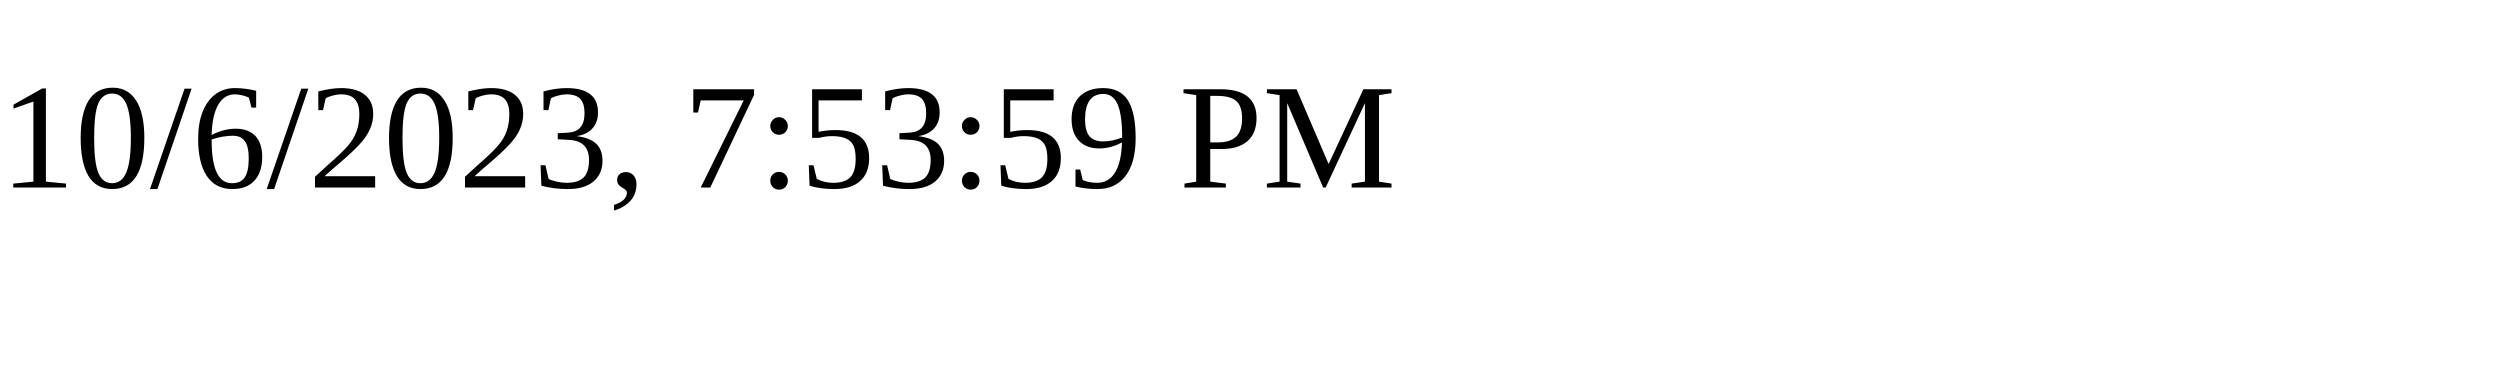
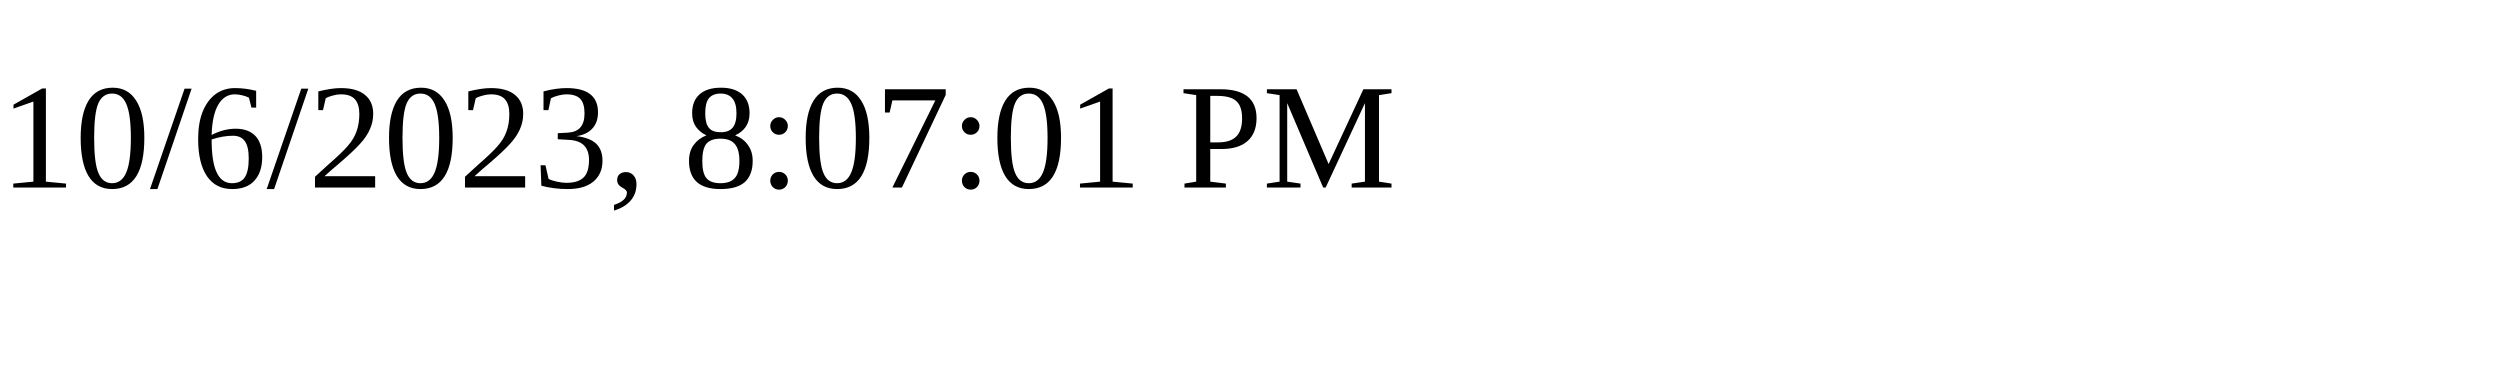
<svg xmlns="http://www.w3.org/2000/svg" height="30" width="200">
-   <text x="0" y="15">10/6/2023, 7:53:59 PM</text>
+   <text x="0" y="15">10/6/2023, 8:07:01 PM</text>
</svg>
